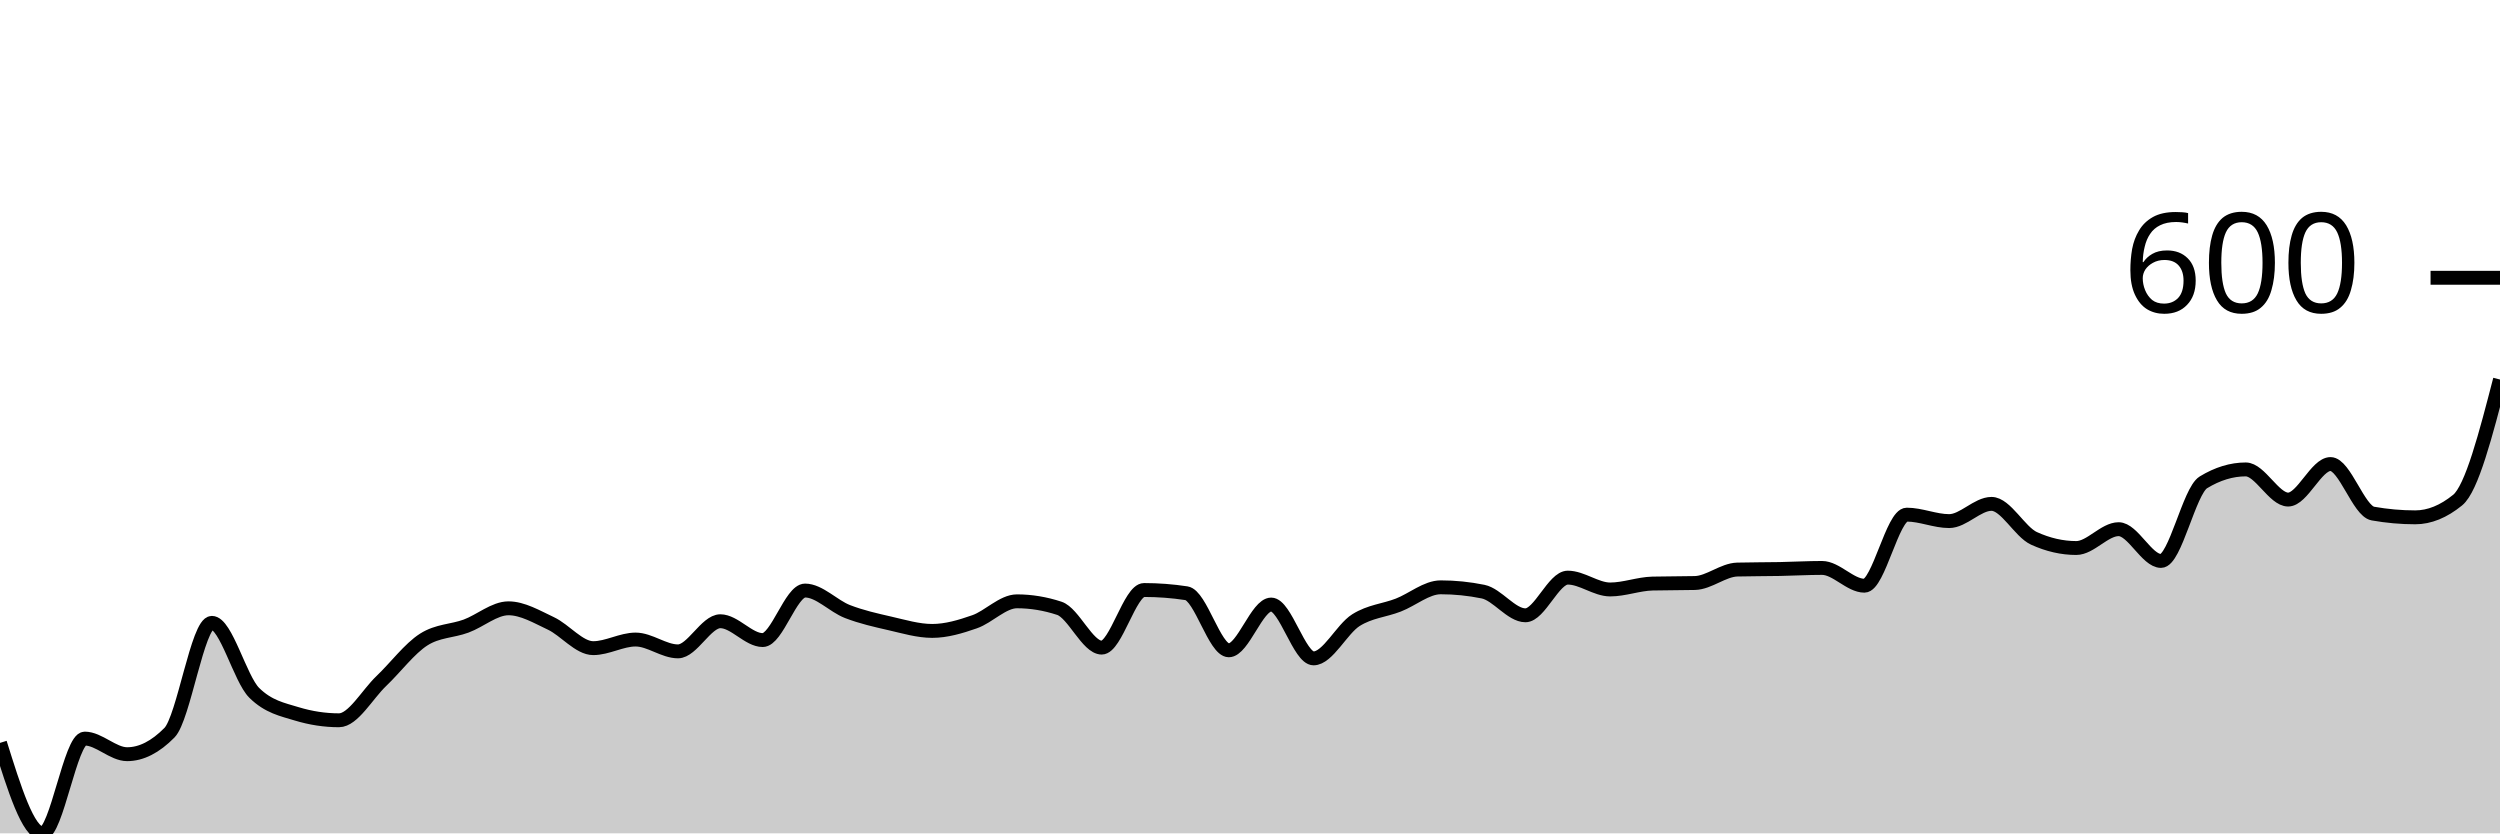
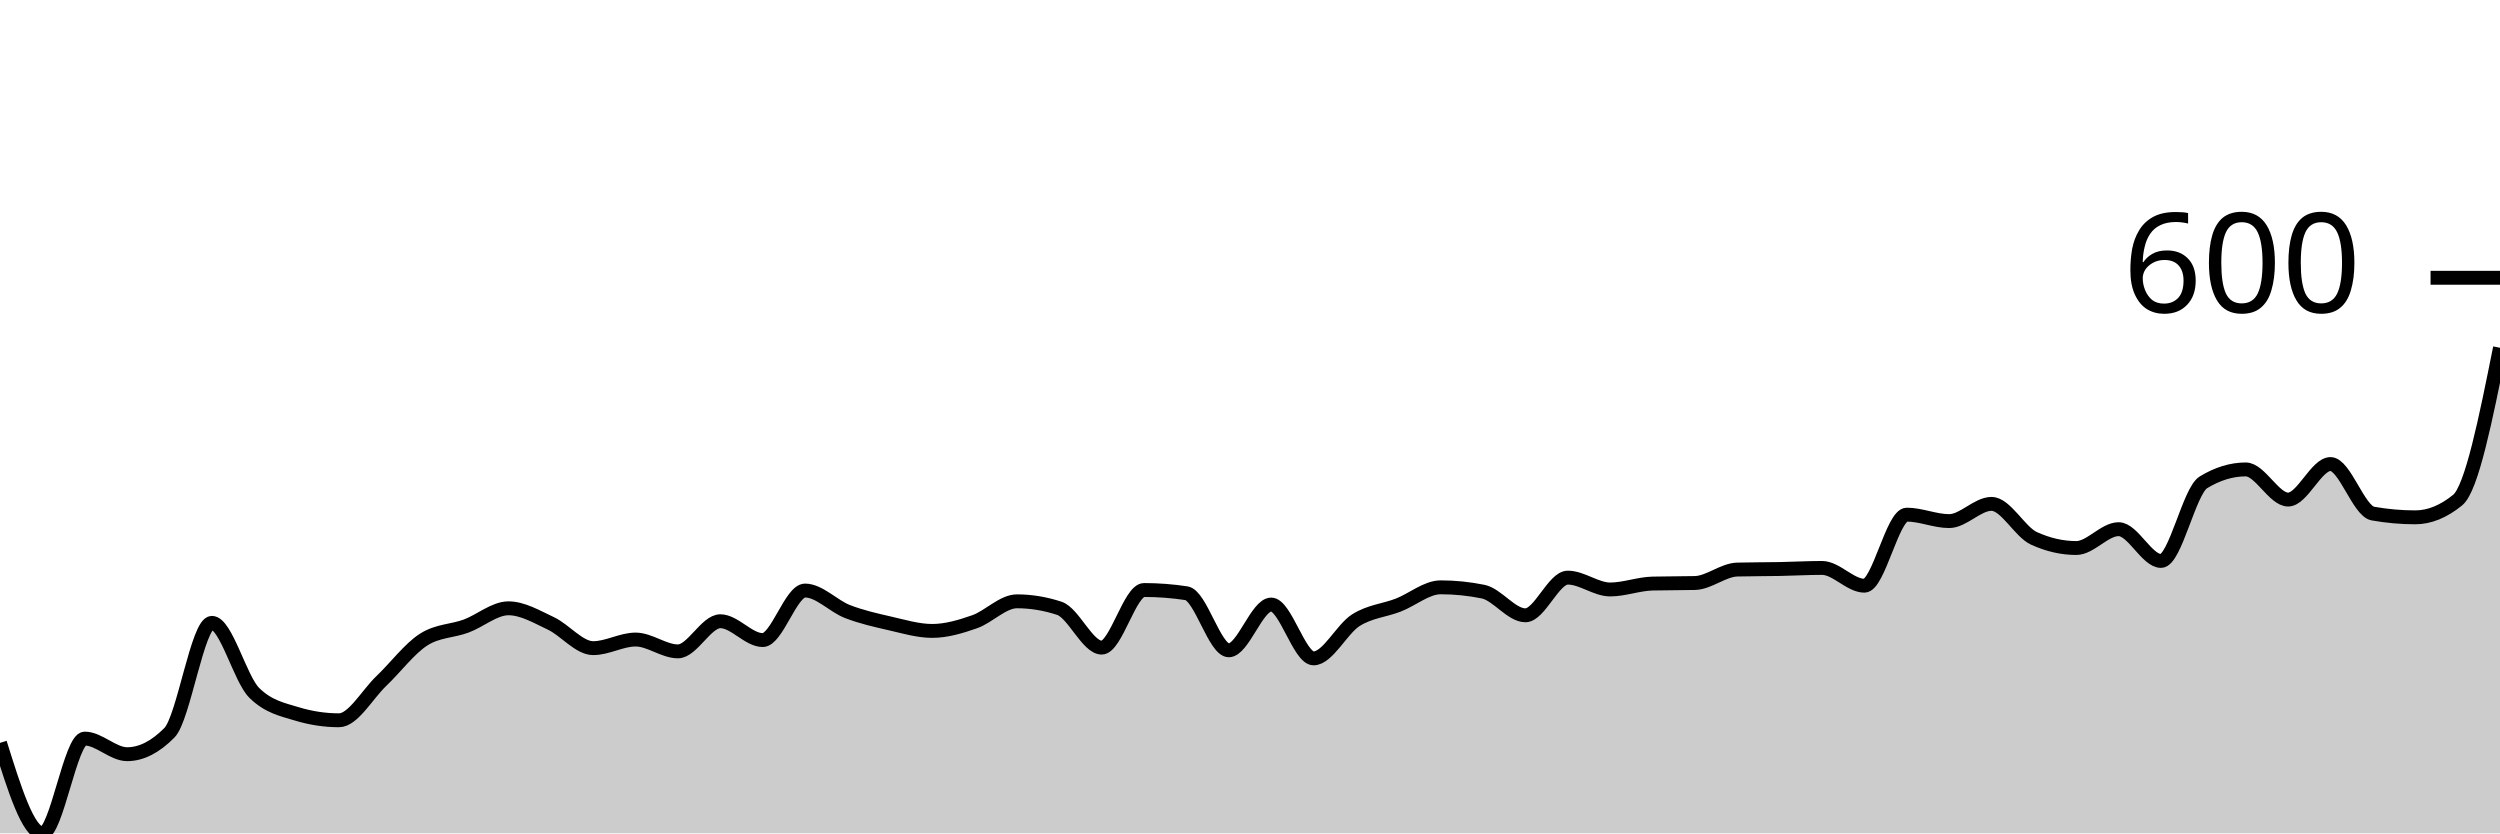
<svg xmlns="http://www.w3.org/2000/svg" viewBox="0 0 180 60">
  <g transform="translate(0,20)">
-     <path class="area" fill="rgba(0, 0, 0, 0.2)" d="M0,33.488C1.017,36.744,2.034,40,3.051,40C4.068,40,5.085,33.178,6.102,33.178C7.119,33.178,8.136,34.302,9.153,34.302C10.169,34.302,11.186,33.786,12.203,32.752C13.22,31.718,14.237,24.845,15.254,24.845C16.271,24.845,17.288,28.876,18.305,29.884C19.322,30.891,20.339,31.085,21.356,31.395C22.373,31.705,23.39,31.86,24.407,31.86C25.424,31.86,26.441,30,27.458,29.031C28.475,28.062,29.492,26.693,30.508,26.047C31.525,25.401,32.542,25.452,33.559,25.078C34.576,24.703,35.593,23.798,36.61,23.798C37.627,23.798,38.644,24.406,39.661,24.884C40.678,25.362,41.695,26.667,42.712,26.667C43.729,26.667,44.746,26.047,45.763,26.047C46.78,26.047,47.797,26.899,48.814,26.899C49.831,26.899,50.847,24.729,51.864,24.729C52.881,24.729,53.898,26.085,54.915,26.085C55.932,26.085,56.949,22.519,57.966,22.519C58.983,22.519,60,23.637,61.017,24.031C62.034,24.425,63.051,24.651,64.068,24.884C65.085,25.116,66.102,25.426,67.119,25.426C68.136,25.426,69.153,25.123,70.169,24.767C71.186,24.412,72.203,23.295,73.22,23.295C74.237,23.295,75.254,23.463,76.271,23.798C77.288,24.134,78.305,26.628,79.322,26.628C80.339,26.628,81.356,22.481,82.373,22.481C83.39,22.481,84.407,22.558,85.424,22.713C86.441,22.868,87.458,26.822,88.475,26.822C89.492,26.822,90.508,23.527,91.525,23.527C92.542,23.527,93.559,27.403,94.576,27.403C95.593,27.403,96.61,25.291,97.627,24.651C98.644,24.012,99.661,23.96,100.678,23.566C101.695,23.172,102.712,22.287,103.729,22.287C104.746,22.287,105.763,22.39,106.78,22.597C107.797,22.804,108.814,24.302,109.831,24.302C110.847,24.302,111.864,21.589,112.881,21.589C113.898,21.589,114.915,22.442,115.932,22.442C116.949,22.442,117.966,22.041,118.983,22.016C120,21.99,121.017,22.003,122.034,21.977C123.051,21.951,124.068,21.034,125.085,21.008C126.102,20.982,127.119,20.988,128.136,20.969C129.153,20.95,130.169,20.891,131.186,20.891C132.203,20.891,133.22,22.171,134.237,22.171C135.254,22.171,136.271,17.054,137.288,17.054C138.305,17.054,139.322,17.519,140.339,17.519C141.356,17.519,142.373,16.279,143.39,16.279C144.407,16.279,145.424,18.295,146.441,18.76C147.458,19.225,148.475,19.457,149.492,19.457C150.508,19.457,151.525,18.101,152.542,18.101C153.559,18.101,154.576,20.388,155.593,20.388C156.61,20.388,157.627,15.349,158.644,14.729C159.661,14.109,160.678,13.798,161.695,13.798C162.712,13.798,163.729,15.969,164.746,15.969C165.763,15.969,166.78,13.411,167.797,13.411C168.814,13.411,169.831,16.796,170.847,16.977C171.864,17.158,172.881,17.248,173.898,17.248C174.915,17.248,175.932,16.835,176.949,16.008C177.966,15.181,178.983,11.253,180,7.326L180,40C178.983,40,177.966,40,176.949,40C175.932,40,174.915,40,173.898,40C172.881,40,171.864,40,170.847,40C169.831,40,168.814,40,167.797,40C166.78,40,165.763,40,164.746,40C163.729,40,162.712,40,161.695,40C160.678,40,159.661,40,158.644,40C157.627,40,156.61,40,155.593,40C154.576,40,153.559,40,152.542,40C151.525,40,150.508,40,149.492,40C148.475,40,147.458,40,146.441,40C145.424,40,144.407,40,143.39,40C142.373,40,141.356,40,140.339,40C139.322,40,138.305,40,137.288,40C136.271,40,135.254,40,134.237,40C133.22,40,132.203,40,131.186,40C130.169,40,129.153,40,128.136,40C127.119,40,126.102,40,125.085,40C124.068,40,123.051,40,122.034,40C121.017,40,120,40,118.983,40C117.966,40,116.949,40,115.932,40C114.915,40,113.898,40,112.881,40C111.864,40,110.847,40,109.831,40C108.814,40,107.797,40,106.78,40C105.763,40,104.746,40,103.729,40C102.712,40,101.695,40,100.678,40C99.661,40,98.644,40,97.627,40C96.61,40,95.593,40,94.576,40C93.559,40,92.542,40,91.525,40C90.508,40,89.492,40,88.475,40C87.458,40,86.441,40,85.424,40C84.407,40,83.39,40,82.373,40C81.356,40,80.339,40,79.322,40C78.305,40,77.288,40,76.271,40C75.254,40,74.237,40,73.22,40C72.203,40,71.186,40,70.169,40C69.153,40,68.136,40,67.119,40C66.102,40,65.085,40,64.068,40C63.051,40,62.034,40,61.017,40C60,40,58.983,40,57.966,40C56.949,40,55.932,40,54.915,40C53.898,40,52.881,40,51.864,40C50.847,40,49.831,40,48.814,40C47.797,40,46.78,40,45.763,40C44.746,40,43.729,40,42.712,40C41.695,40,40.678,40,39.661,40C38.644,40,37.627,40,36.61,40C35.593,40,34.576,40,33.559,40C32.542,40,31.525,40,30.508,40C29.492,40,28.475,40,27.458,40C26.441,40,25.424,40,24.407,40C23.39,40,22.373,40,21.356,40C20.339,40,19.322,40,18.305,40C17.288,40,16.271,40,15.254,40C14.237,40,13.22,40,12.203,40C11.186,40,10.169,40,9.153,40C8.136,40,7.119,40,6.102,40C5.085,40,4.068,40,3.051,40C2.034,40,1.017,40,0,40Z" />
-     <path class="line" stroke="black" fill="none" d="M0,33.488C1.017,36.744,2.034,40,3.051,40C4.068,40,5.085,33.178,6.102,33.178C7.119,33.178,8.136,34.302,9.153,34.302C10.169,34.302,11.186,33.786,12.203,32.752C13.22,31.718,14.237,24.845,15.254,24.845C16.271,24.845,17.288,28.876,18.305,29.884C19.322,30.891,20.339,31.085,21.356,31.395C22.373,31.705,23.39,31.86,24.407,31.86C25.424,31.86,26.441,30,27.458,29.031C28.475,28.062,29.492,26.693,30.508,26.047C31.525,25.401,32.542,25.452,33.559,25.078C34.576,24.703,35.593,23.798,36.61,23.798C37.627,23.798,38.644,24.406,39.661,24.884C40.678,25.362,41.695,26.667,42.712,26.667C43.729,26.667,44.746,26.047,45.763,26.047C46.78,26.047,47.797,26.899,48.814,26.899C49.831,26.899,50.847,24.729,51.864,24.729C52.881,24.729,53.898,26.085,54.915,26.085C55.932,26.085,56.949,22.519,57.966,22.519C58.983,22.519,60,23.637,61.017,24.031C62.034,24.425,63.051,24.651,64.068,24.884C65.085,25.116,66.102,25.426,67.119,25.426C68.136,25.426,69.153,25.123,70.169,24.767C71.186,24.412,72.203,23.295,73.22,23.295C74.237,23.295,75.254,23.463,76.271,23.798C77.288,24.134,78.305,26.628,79.322,26.628C80.339,26.628,81.356,22.481,82.373,22.481C83.39,22.481,84.407,22.558,85.424,22.713C86.441,22.868,87.458,26.822,88.475,26.822C89.492,26.822,90.508,23.527,91.525,23.527C92.542,23.527,93.559,27.403,94.576,27.403C95.593,27.403,96.61,25.291,97.627,24.651C98.644,24.012,99.661,23.96,100.678,23.566C101.695,23.172,102.712,22.287,103.729,22.287C104.746,22.287,105.763,22.39,106.78,22.597C107.797,22.804,108.814,24.302,109.831,24.302C110.847,24.302,111.864,21.589,112.881,21.589C113.898,21.589,114.915,22.442,115.932,22.442C116.949,22.442,117.966,22.041,118.983,22.016C120,21.99,121.017,22.003,122.034,21.977C123.051,21.951,124.068,21.034,125.085,21.008C126.102,20.982,127.119,20.988,128.136,20.969C129.153,20.95,130.169,20.891,131.186,20.891C132.203,20.891,133.22,22.171,134.237,22.171C135.254,22.171,136.271,17.054,137.288,17.054C138.305,17.054,139.322,17.519,140.339,17.519C141.356,17.519,142.373,16.279,143.39,16.279C144.407,16.279,145.424,18.295,146.441,18.76C147.458,19.225,148.475,19.457,149.492,19.457C150.508,19.457,151.525,18.101,152.542,18.101C153.559,18.101,154.576,20.388,155.593,20.388C156.61,20.388,157.627,15.349,158.644,14.729C159.661,14.109,160.678,13.798,161.695,13.798C162.712,13.798,163.729,15.969,164.746,15.969C165.763,15.969,166.78,13.411,167.797,13.411C168.814,13.411,169.831,16.796,170.847,16.977C171.864,17.158,172.881,17.248,173.898,17.248C174.915,17.248,175.932,16.835,176.949,16.008C177.966,15.181,178.983,11.253,180,7.326" />
+     <path class="area" fill="rgba(0, 0, 0, 0.2)" d="M0,33.488C1.017,36.744,2.034,40,3.051,40C4.068,40,5.085,33.178,6.102,33.178C7.119,33.178,8.136,34.302,9.153,34.302C10.169,34.302,11.186,33.786,12.203,32.752C13.22,31.718,14.237,24.845,15.254,24.845C16.271,24.845,17.288,28.876,18.305,29.884C19.322,30.891,20.339,31.085,21.356,31.395C22.373,31.705,23.39,31.86,24.407,31.86C25.424,31.86,26.441,30,27.458,29.031C28.475,28.062,29.492,26.693,30.508,26.047C31.525,25.401,32.542,25.452,33.559,25.078C34.576,24.703,35.593,23.798,36.61,23.798C37.627,23.798,38.644,24.406,39.661,24.884C40.678,25.362,41.695,26.667,42.712,26.667C43.729,26.667,44.746,26.047,45.763,26.047C46.78,26.047,47.797,26.899,48.814,26.899C49.831,26.899,50.847,24.729,51.864,24.729C52.881,24.729,53.898,26.085,54.915,26.085C55.932,26.085,56.949,22.519,57.966,22.519C58.983,22.519,60,23.637,61.017,24.031C62.034,24.425,63.051,24.651,64.068,24.884C65.085,25.116,66.102,25.426,67.119,25.426C68.136,25.426,69.153,25.123,70.169,24.767C71.186,24.412,72.203,23.295,73.22,23.295C74.237,23.295,75.254,23.463,76.271,23.798C77.288,24.134,78.305,26.628,79.322,26.628C80.339,26.628,81.356,22.481,82.373,22.481C83.39,22.481,84.407,22.558,85.424,22.713C86.441,22.868,87.458,26.822,88.475,26.822C89.492,26.822,90.508,23.527,91.525,23.527C92.542,23.527,93.559,27.403,94.576,27.403C95.593,27.403,96.61,25.291,97.627,24.651C98.644,24.012,99.661,23.96,100.678,23.566C101.695,23.172,102.712,22.287,103.729,22.287C104.746,22.287,105.763,22.39,106.78,22.597C107.797,22.804,108.814,24.302,109.831,24.302C110.847,24.302,111.864,21.589,112.881,21.589C113.898,21.589,114.915,22.442,115.932,22.442C116.949,22.442,117.966,22.041,118.983,22.016C120,21.99,121.017,22.003,122.034,21.977C123.051,21.951,124.068,21.034,125.085,21.008C126.102,20.982,127.119,20.988,128.136,20.969C129.153,20.95,130.169,20.891,131.186,20.891C132.203,20.891,133.22,22.171,134.237,22.171C135.254,22.171,136.271,17.054,137.288,17.054C138.305,17.054,139.322,17.519,140.339,17.519C141.356,17.519,142.373,16.279,143.39,16.279C144.407,16.279,145.424,18.295,146.441,18.76C147.458,19.225,148.475,19.457,149.492,19.457C150.508,19.457,151.525,18.101,152.542,18.101C153.559,18.101,154.576,20.388,155.593,20.388C156.61,20.388,157.627,15.349,158.644,14.729C159.661,14.109,160.678,13.798,161.695,13.798C162.712,13.798,163.729,15.969,164.746,15.969C165.763,15.969,166.78,13.411,167.797,13.411C168.814,13.411,169.831,16.796,170.847,16.977C171.864,17.158,172.881,17.248,173.898,17.248C174.915,17.248,175.932,16.835,176.949,16.008C177.966,15.181,178.983,10.11,180,5.039L180,40C178.983,40,177.966,40,176.949,40C175.932,40,174.915,40,173.898,40C172.881,40,171.864,40,170.847,40C169.831,40,168.814,40,167.797,40C166.78,40,165.763,40,164.746,40C163.729,40,162.712,40,161.695,40C160.678,40,159.661,40,158.644,40C157.627,40,156.61,40,155.593,40C154.576,40,153.559,40,152.542,40C151.525,40,150.508,40,149.492,40C148.475,40,147.458,40,146.441,40C145.424,40,144.407,40,143.39,40C142.373,40,141.356,40,140.339,40C139.322,40,138.305,40,137.288,40C136.271,40,135.254,40,134.237,40C133.22,40,132.203,40,131.186,40C130.169,40,129.153,40,128.136,40C127.119,40,126.102,40,125.085,40C124.068,40,123.051,40,122.034,40C121.017,40,120,40,118.983,40C117.966,40,116.949,40,115.932,40C114.915,40,113.898,40,112.881,40C111.864,40,110.847,40,109.831,40C108.814,40,107.797,40,106.78,40C105.763,40,104.746,40,103.729,40C102.712,40,101.695,40,100.678,40C99.661,40,98.644,40,97.627,40C96.61,40,95.593,40,94.576,40C93.559,40,92.542,40,91.525,40C90.508,40,89.492,40,88.475,40C87.458,40,86.441,40,85.424,40C84.407,40,83.39,40,82.373,40C81.356,40,80.339,40,79.322,40C78.305,40,77.288,40,76.271,40C75.254,40,74.237,40,73.22,40C72.203,40,71.186,40,70.169,40C69.153,40,68.136,40,67.119,40C66.102,40,65.085,40,64.068,40C63.051,40,62.034,40,61.017,40C60,40,58.983,40,57.966,40C56.949,40,55.932,40,54.915,40C53.898,40,52.881,40,51.864,40C50.847,40,49.831,40,48.814,40C47.797,40,46.78,40,45.763,40C44.746,40,43.729,40,42.712,40C41.695,40,40.678,40,39.661,40C38.644,40,37.627,40,36.61,40C35.593,40,34.576,40,33.559,40C32.542,40,31.525,40,30.508,40C29.492,40,28.475,40,27.458,40C26.441,40,25.424,40,24.407,40C23.39,40,22.373,40,21.356,40C20.339,40,19.322,40,18.305,40C17.288,40,16.271,40,15.254,40C14.237,40,13.22,40,12.203,40C11.186,40,10.169,40,9.153,40C8.136,40,7.119,40,6.102,40C5.085,40,4.068,40,3.051,40C2.034,40,1.017,40,0,40Z" />
+     <path class="line" stroke="black" fill="none" d="M0,33.488C1.017,36.744,2.034,40,3.051,40C4.068,40,5.085,33.178,6.102,33.178C7.119,33.178,8.136,34.302,9.153,34.302C10.169,34.302,11.186,33.786,12.203,32.752C13.22,31.718,14.237,24.845,15.254,24.845C16.271,24.845,17.288,28.876,18.305,29.884C19.322,30.891,20.339,31.085,21.356,31.395C22.373,31.705,23.39,31.86,24.407,31.86C25.424,31.86,26.441,30,27.458,29.031C28.475,28.062,29.492,26.693,30.508,26.047C31.525,25.401,32.542,25.452,33.559,25.078C34.576,24.703,35.593,23.798,36.61,23.798C37.627,23.798,38.644,24.406,39.661,24.884C40.678,25.362,41.695,26.667,42.712,26.667C43.729,26.667,44.746,26.047,45.763,26.047C46.78,26.047,47.797,26.899,48.814,26.899C49.831,26.899,50.847,24.729,51.864,24.729C52.881,24.729,53.898,26.085,54.915,26.085C55.932,26.085,56.949,22.519,57.966,22.519C58.983,22.519,60,23.637,61.017,24.031C62.034,24.425,63.051,24.651,64.068,24.884C65.085,25.116,66.102,25.426,67.119,25.426C68.136,25.426,69.153,25.123,70.169,24.767C71.186,24.412,72.203,23.295,73.22,23.295C74.237,23.295,75.254,23.463,76.271,23.798C77.288,24.134,78.305,26.628,79.322,26.628C80.339,26.628,81.356,22.481,82.373,22.481C83.39,22.481,84.407,22.558,85.424,22.713C86.441,22.868,87.458,26.822,88.475,26.822C89.492,26.822,90.508,23.527,91.525,23.527C92.542,23.527,93.559,27.403,94.576,27.403C95.593,27.403,96.61,25.291,97.627,24.651C98.644,24.012,99.661,23.96,100.678,23.566C101.695,23.172,102.712,22.287,103.729,22.287C104.746,22.287,105.763,22.39,106.78,22.597C107.797,22.804,108.814,24.302,109.831,24.302C110.847,24.302,111.864,21.589,112.881,21.589C113.898,21.589,114.915,22.442,115.932,22.442C116.949,22.442,117.966,22.041,118.983,22.016C120,21.99,121.017,22.003,122.034,21.977C123.051,21.951,124.068,21.034,125.085,21.008C126.102,20.982,127.119,20.988,128.136,20.969C129.153,20.95,130.169,20.891,131.186,20.891C132.203,20.891,133.22,22.171,134.237,22.171C135.254,22.171,136.271,17.054,137.288,17.054C138.305,17.054,139.322,17.519,140.339,17.519C141.356,17.519,142.373,16.279,143.39,16.279C144.407,16.279,145.424,18.295,146.441,18.76C147.458,19.225,148.475,19.457,149.492,19.457C150.508,19.457,151.525,18.101,152.542,18.101C153.559,18.101,154.576,20.388,155.593,20.388C156.61,20.388,157.627,15.349,158.644,14.729C159.661,14.109,160.678,13.798,161.695,13.798C162.712,13.798,163.729,15.969,164.746,15.969C165.763,15.969,166.78,13.411,167.797,13.411C168.814,13.411,169.831,16.796,170.847,16.977C171.864,17.158,172.881,17.248,173.898,17.248C174.915,17.248,175.932,16.835,176.949,16.008C177.966,15.181,178.983,10.11,180,5.039" />
    <path class="axis-ceiling" stroke-width="1" stroke="black" fill="none" d="M175,0L180,0" />
    <text class="axis-ceiling-label" font-family="sans-serif" text-anchor="end" font-size="10px" x="170" y="2.5">600</text>
  </g>
</svg>
